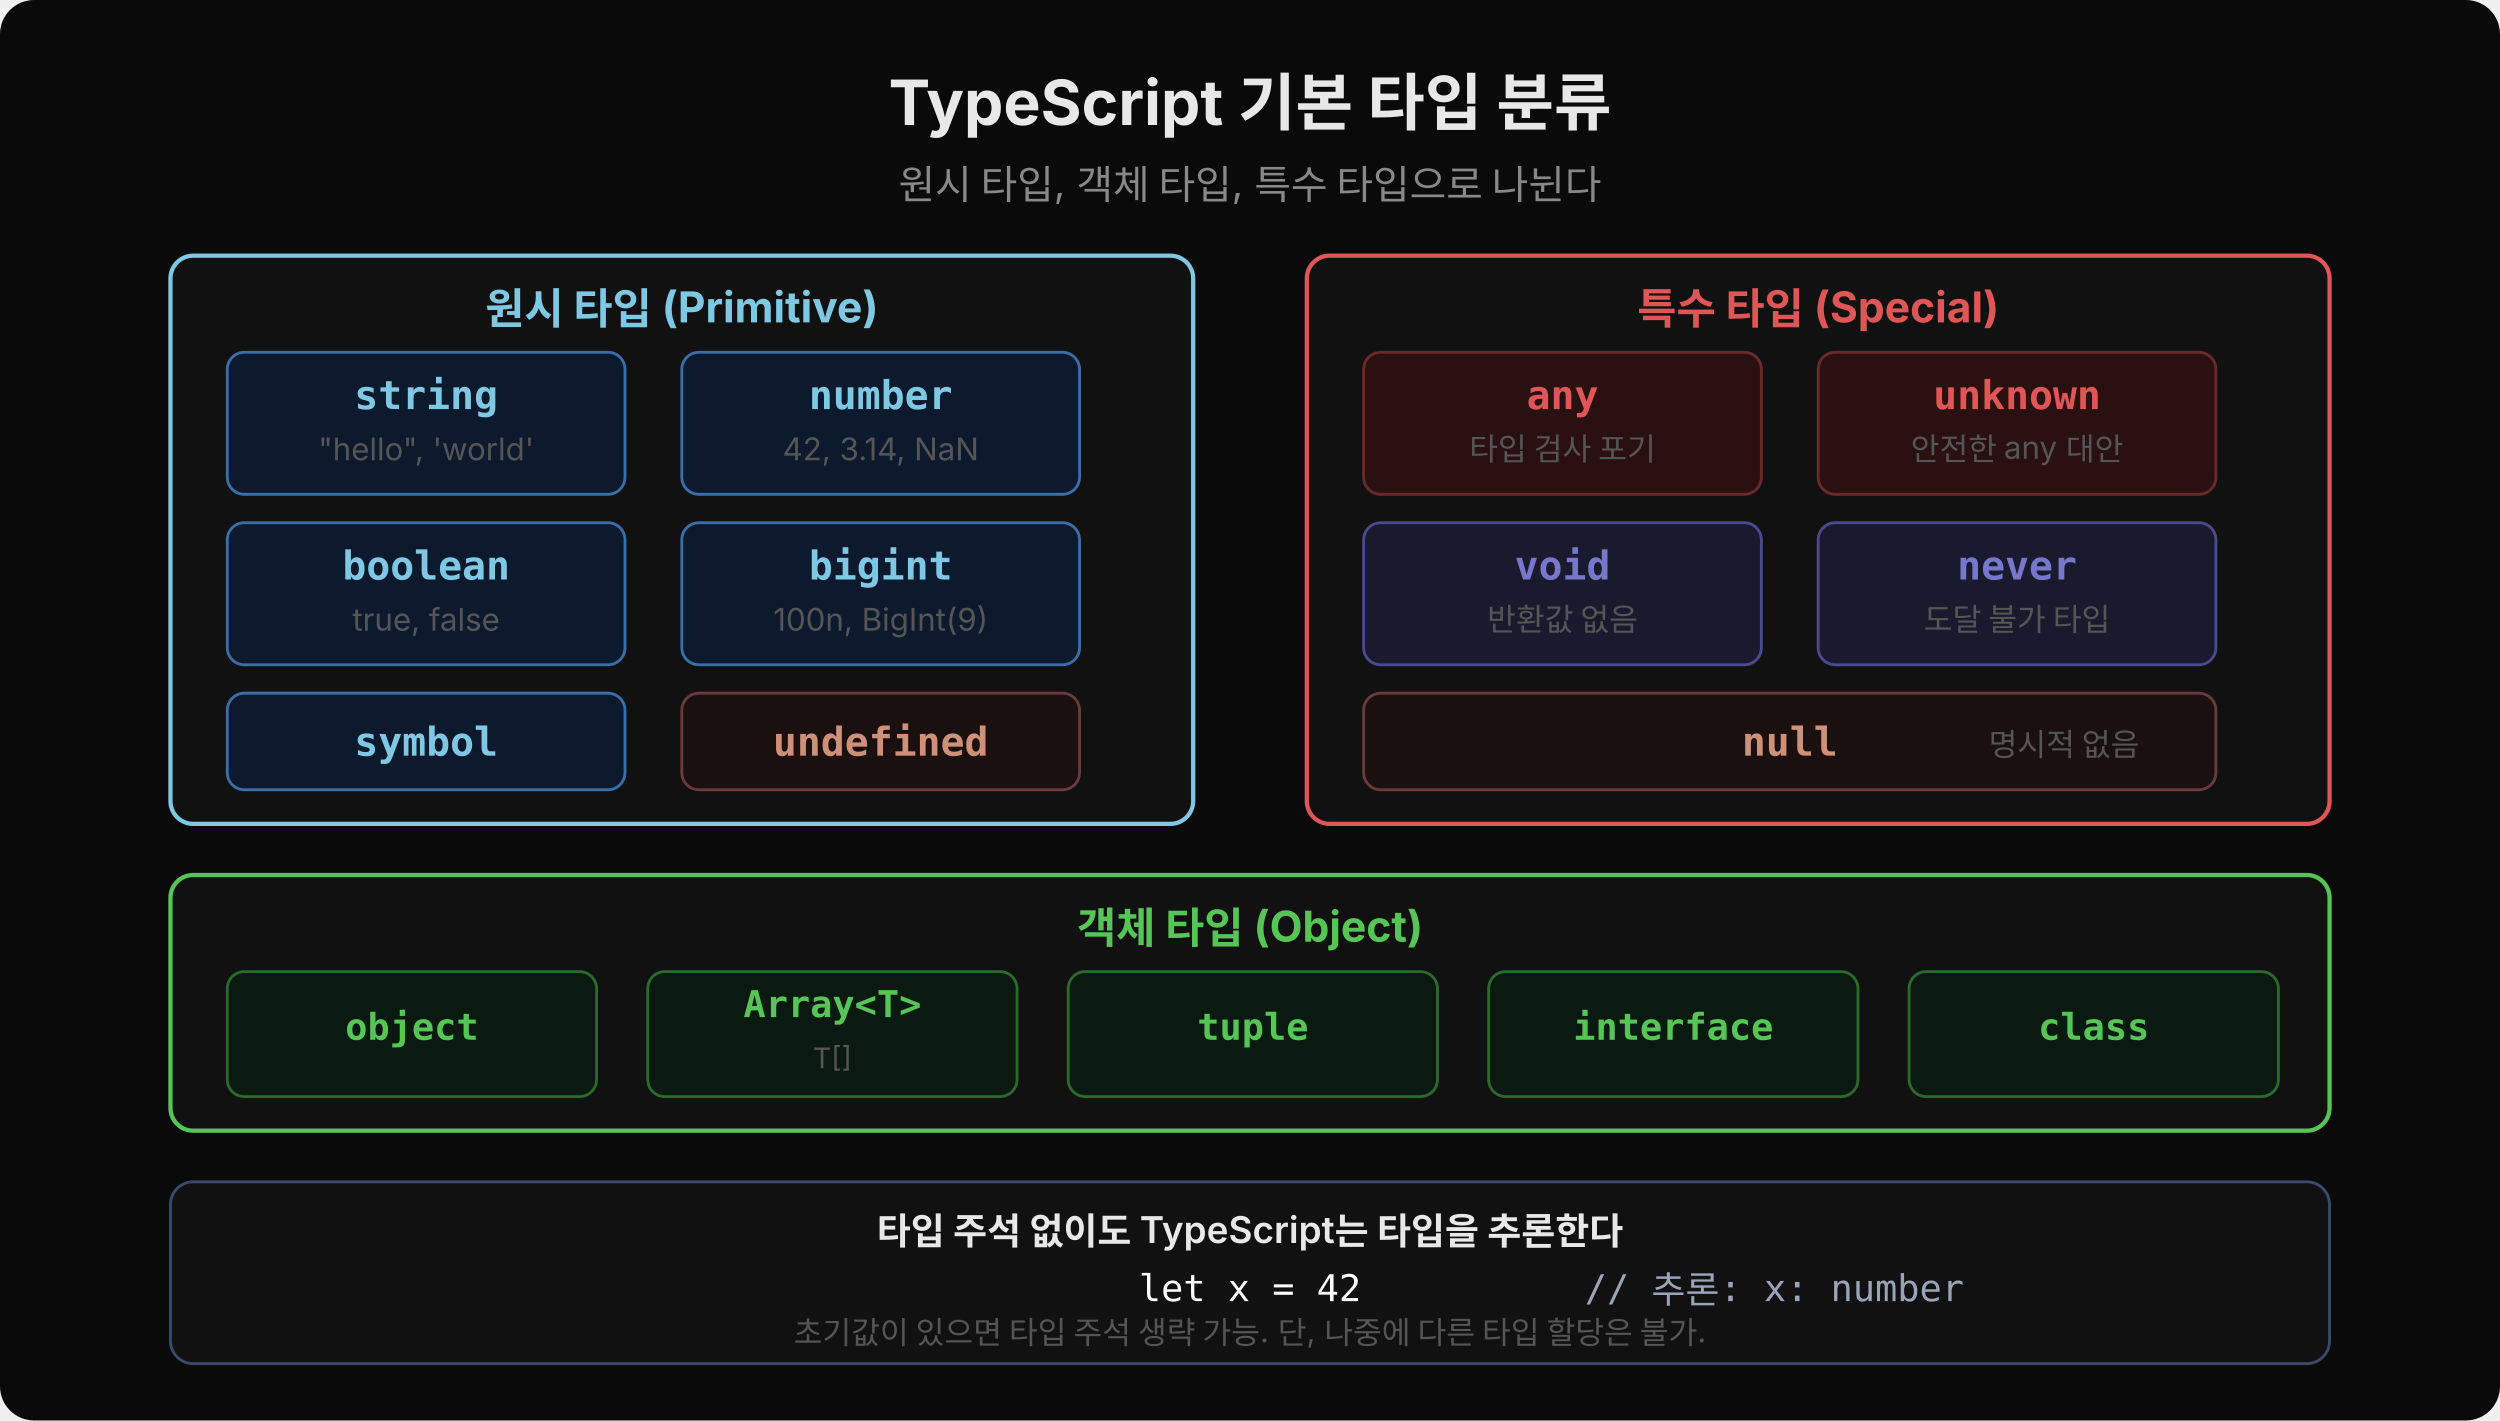
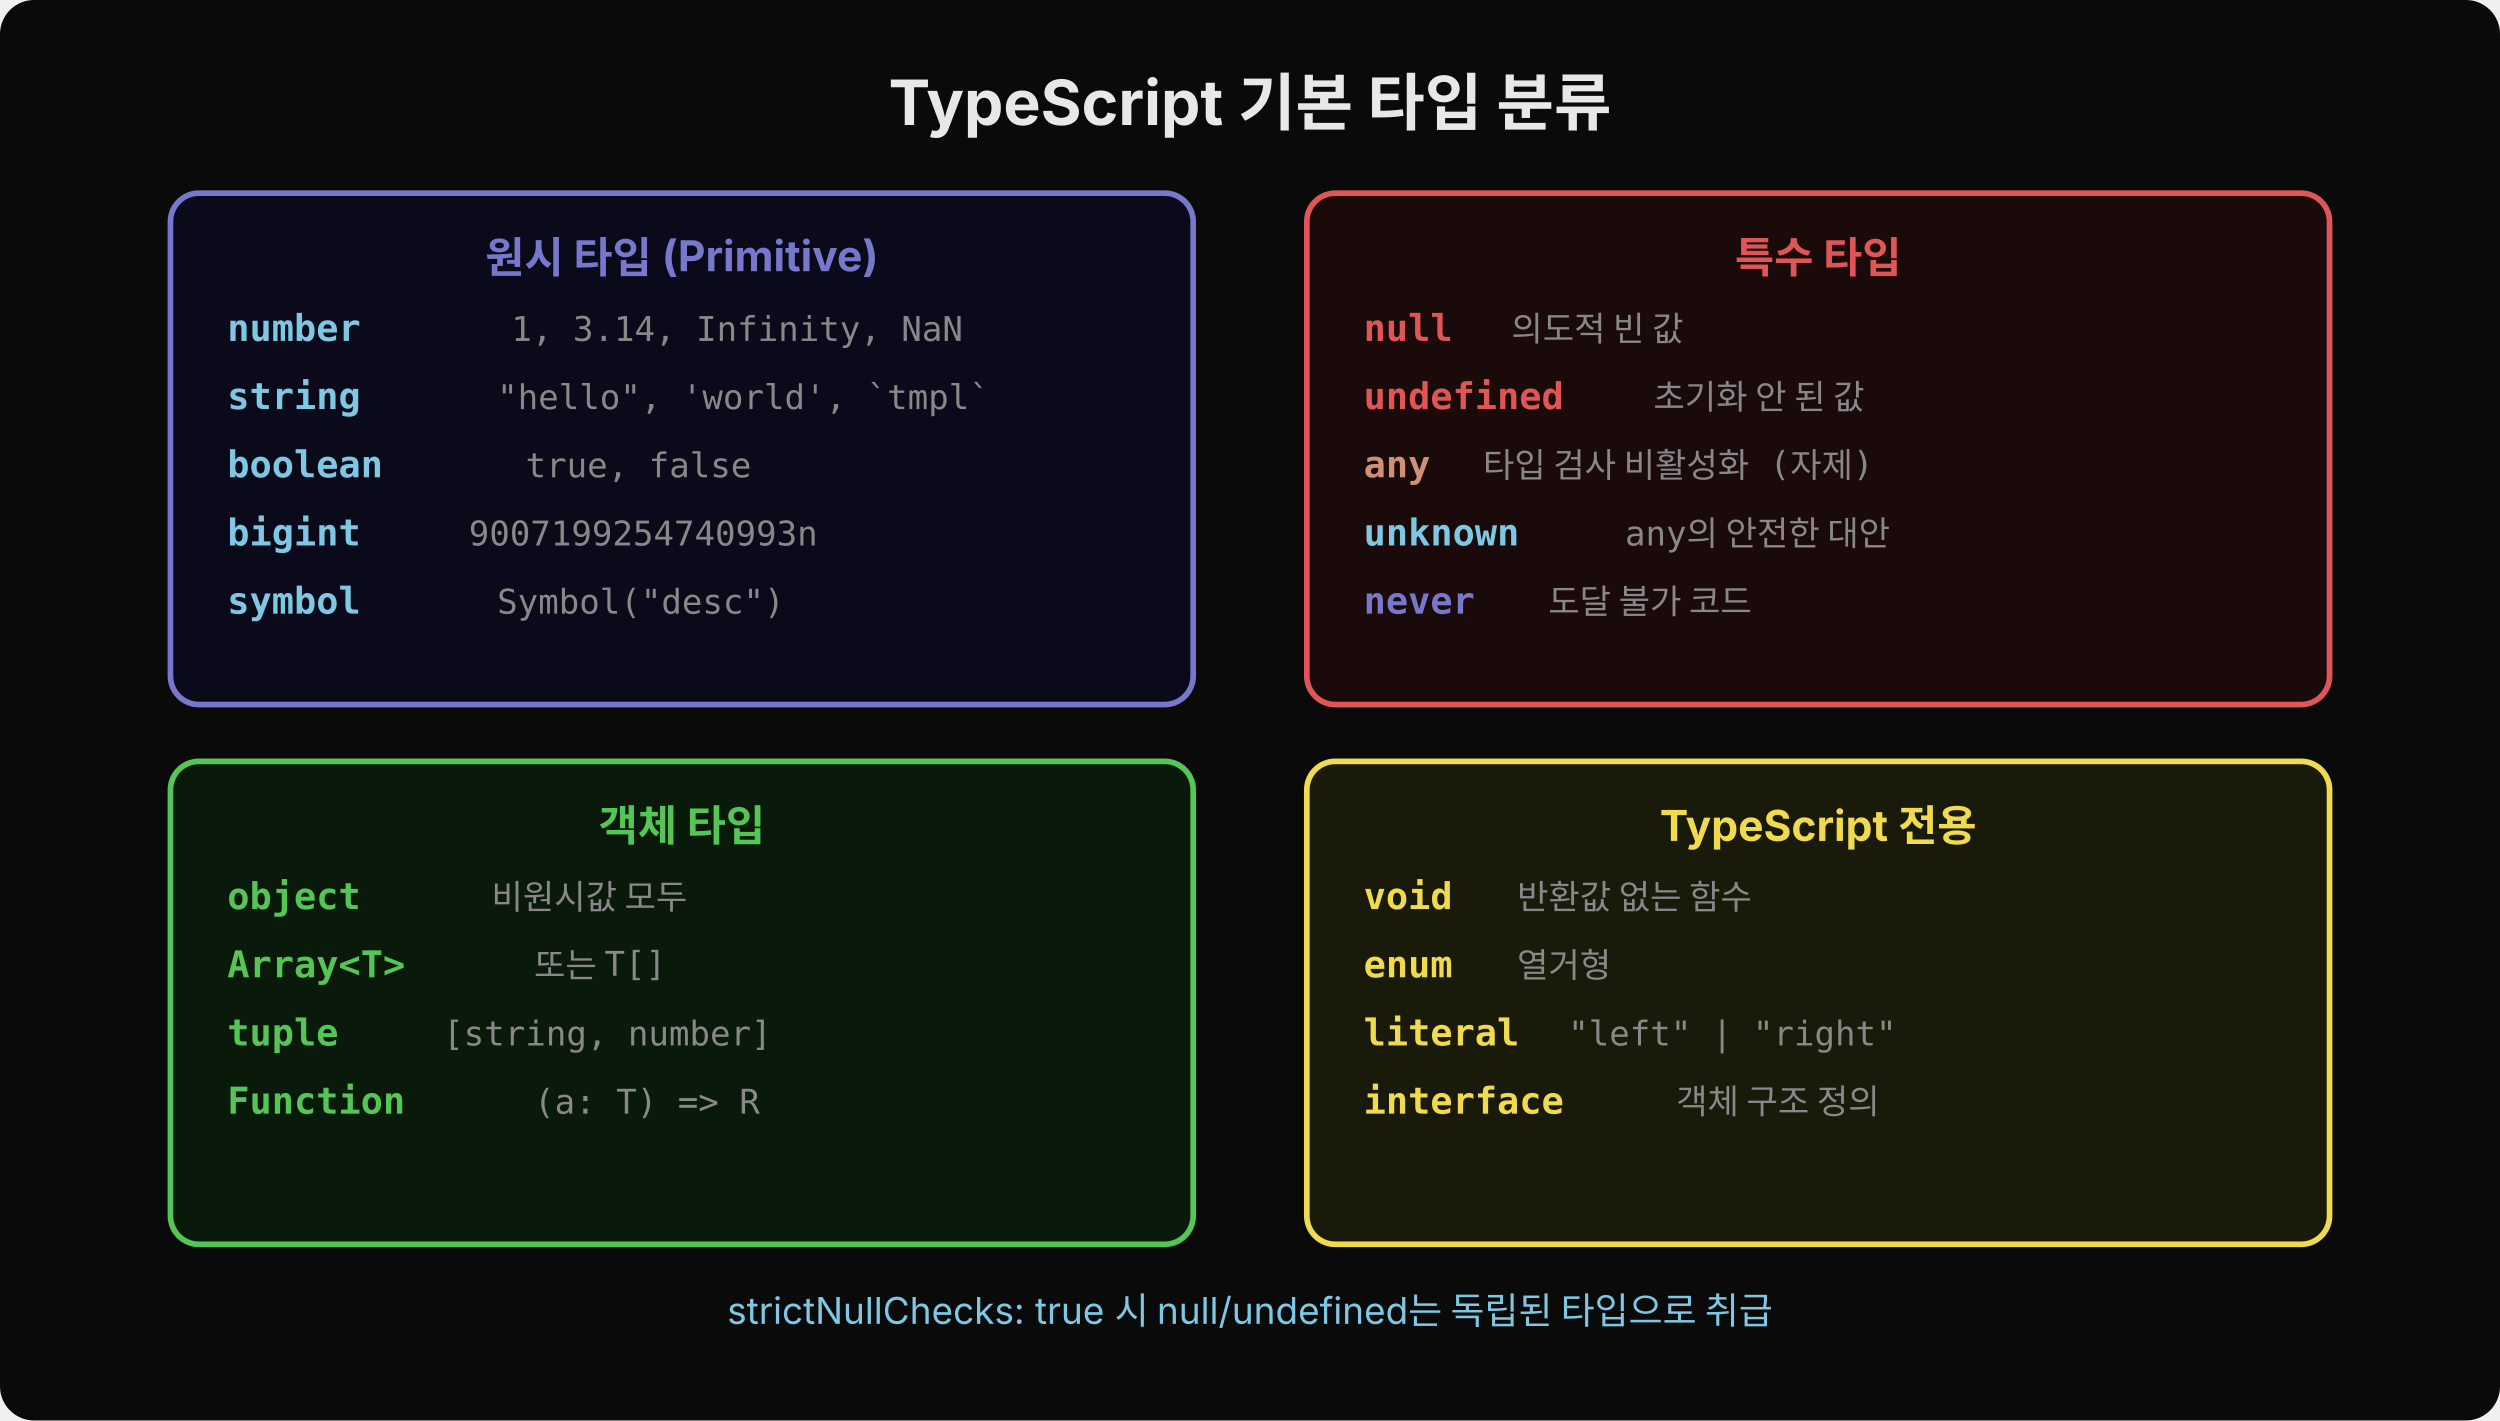
<svg xmlns="http://www.w3.org/2000/svg" width="880" height="500" viewBox="0 0 880 500">
-   <rect width="880" height="500" fill="#0a0a0a" rx="12" />
+   <rect width="880" height="500" rx="12" fill="#0a0a0a" />
  <text x="440" y="44" text-anchor="middle" font-family="'Wanted Sans Variable','Wanted Sans',-apple-system,sans-serif" font-size="22" font-weight="700" fill="#e8e8e8">TypeScript 기본 타입 분류</text>
-   <text x="440" y="70" text-anchor="middle" font-family="'Wanted Sans Variable','Wanted Sans',-apple-system,sans-serif" font-size="14" fill="#888">원시 타입, 객체 타입, 특수 타입으로 나뉜다</text>
-   <rect x="60" y="90" width="360" height="200" rx="8" fill="#111" stroke="#7ec8e3" stroke-width="1.5" />
-   <text x="240" y="114" text-anchor="middle" font-family="'Wanted Sans Variable','Wanted Sans',-apple-system,sans-serif" font-size="15" font-weight="700" fill="#7ec8e3">원시 타입 (Primitive)</text>
-   <rect x="80" y="124" width="140" height="50" rx="6" fill="#0d1a2e" stroke="#3a6ea8" stroke-width="1" />
-   <text x="150" y="144" text-anchor="middle" font-family="'JetBrains Mono','Menlo','Consolas',monospace" font-size="14" fill="#7ec8e3" font-weight="600" xml:space="preserve">string</text>
-   <text x="150" y="162" text-anchor="middle" font-family="'Wanted Sans Variable','Wanted Sans',-apple-system,sans-serif" font-size="11" fill="#555">"hello", 'world'</text>
-   <rect x="240" y="124" width="140" height="50" rx="6" fill="#0d1a2e" stroke="#3a6ea8" stroke-width="1" />
-   <text x="310" y="144" text-anchor="middle" font-family="'JetBrains Mono','Menlo','Consolas',monospace" font-size="14" fill="#7ec8e3" font-weight="600" xml:space="preserve">number</text>
-   <text x="310" y="162" text-anchor="middle" font-family="'Wanted Sans Variable','Wanted Sans',-apple-system,sans-serif" font-size="11" fill="#555">42, 3.14, NaN</text>
-   <rect x="80" y="184" width="140" height="50" rx="6" fill="#0d1a2e" stroke="#3a6ea8" stroke-width="1" />
-   <text x="150" y="204" text-anchor="middle" font-family="'JetBrains Mono','Menlo','Consolas',monospace" font-size="14" fill="#7ec8e3" font-weight="600" xml:space="preserve">boolean</text>
-   <text x="150" y="222" text-anchor="middle" font-family="'Wanted Sans Variable','Wanted Sans',-apple-system,sans-serif" font-size="11" fill="#555">true, false</text>
-   <rect x="240" y="184" width="140" height="50" rx="6" fill="#0d1a2e" stroke="#3a6ea8" stroke-width="1" />
-   <text x="310" y="204" text-anchor="middle" font-family="'JetBrains Mono','Menlo','Consolas',monospace" font-size="14" fill="#7ec8e3" font-weight="600" xml:space="preserve">bigint</text>
-   <text x="310" y="222" text-anchor="middle" font-family="'Wanted Sans Variable','Wanted Sans',-apple-system,sans-serif" font-size="11" fill="#555">100n, BigInt(9)</text>
-   <rect x="80" y="244" width="140" height="34" rx="6" fill="#0d1a2e" stroke="#3a6ea8" stroke-width="1" />
-   <text x="150" y="266" text-anchor="middle" font-family="'JetBrains Mono','Menlo','Consolas',monospace" font-size="14" fill="#7ec8e3" font-weight="600" xml:space="preserve">symbol</text>
-   <rect x="240" y="244" width="140" height="34" rx="6" fill="#1a1010" stroke="#6a3a3a" stroke-width="1" />
-   <text x="310" y="266" text-anchor="middle" font-family="'JetBrains Mono','Menlo','Consolas',monospace" font-size="14" fill="#ce9178" font-weight="600" xml:space="preserve">undefined</text>
-   <rect x="460" y="90" width="360" height="200" rx="8" fill="#111" stroke="#e05555" stroke-width="1.5" />
-   <text x="640" y="114" text-anchor="middle" font-family="'Wanted Sans Variable','Wanted Sans',-apple-system,sans-serif" font-size="15" font-weight="700" fill="#e05555">특수 타입 (Special)</text>
-   <rect x="480" y="124" width="140" height="50" rx="6" fill="#2a1010" stroke="#6a2a2a" stroke-width="1" />
-   <text x="550" y="144" text-anchor="middle" font-family="'JetBrains Mono','Menlo','Consolas',monospace" font-size="14" fill="#e05555" font-weight="600" xml:space="preserve">any</text>
-   <text x="550" y="162" text-anchor="middle" font-family="'Wanted Sans Variable','Wanted Sans',-apple-system,sans-serif" font-size="11" fill="#555">타입 검사 포기</text>
-   <rect x="640" y="124" width="140" height="50" rx="6" fill="#2a1010" stroke="#6a2a2a" stroke-width="1" />
-   <text x="710" y="144" text-anchor="middle" font-family="'JetBrains Mono','Menlo','Consolas',monospace" font-size="14" fill="#e05555" font-weight="600" xml:space="preserve">unknown</text>
-   <text x="710" y="162" text-anchor="middle" font-family="'Wanted Sans Variable','Wanted Sans',-apple-system,sans-serif" font-size="11" fill="#555">안전한 any 대안</text>
-   <rect x="480" y="184" width="140" height="50" rx="6" fill="#1a1a2e" stroke="#4a4a8e" stroke-width="1" />
-   <text x="550" y="204" text-anchor="middle" font-family="'JetBrains Mono','Menlo','Consolas',monospace" font-size="14" fill="#7777cc" font-weight="600" xml:space="preserve">void</text>
-   <text x="550" y="222" text-anchor="middle" font-family="'Wanted Sans Variable','Wanted Sans',-apple-system,sans-serif" font-size="11" fill="#555">반환값 없음</text>
-   <rect x="640" y="184" width="140" height="50" rx="6" fill="#1a1a2e" stroke="#4a4a8e" stroke-width="1" />
-   <text x="710" y="204" text-anchor="middle" font-family="'JetBrains Mono','Menlo','Consolas',monospace" font-size="14" fill="#7777cc" font-weight="600" xml:space="preserve">never</text>
-   <text x="710" y="222" text-anchor="middle" font-family="'Wanted Sans Variable','Wanted Sans',-apple-system,sans-serif" font-size="11" fill="#555">도달 불가 타입</text>
-   <rect x="480" y="244" width="300" height="34" rx="6" fill="#1a1010" stroke="#6a3a3a" stroke-width="1" />
-   <text x="630" y="266" text-anchor="middle" font-family="'JetBrains Mono','Menlo','Consolas',monospace" font-size="14" fill="#ce9178" font-weight="600" xml:space="preserve">null</text>
-   <text x="700" y="266" font-family="'Wanted Sans Variable','Wanted Sans',-apple-system,sans-serif" font-size="11" fill="#555">명시적 없음</text>
-   <rect x="60" y="308" width="760" height="90" rx="8" fill="#111" stroke="#55c555" stroke-width="1.5" />
-   <text x="440" y="332" text-anchor="middle" font-family="'Wanted Sans Variable','Wanted Sans',-apple-system,sans-serif" font-size="15" font-weight="700" fill="#55c555">객체 타입 (Object)</text>
-   <rect x="80" y="342" width="130" height="44" rx="6" fill="#0a1a10" stroke="#2a6a2a" stroke-width="1" />
-   <text x="145" y="366" text-anchor="middle" font-family="'JetBrains Mono','Menlo','Consolas',monospace" font-size="13" fill="#55c555" font-weight="600" xml:space="preserve">object</text>
-   <rect x="228" y="342" width="130" height="44" rx="6" fill="#0a1a10" stroke="#2a6a2a" stroke-width="1" />
-   <text x="293" y="358" text-anchor="middle" font-family="'JetBrains Mono','Menlo','Consolas',monospace" font-size="13" fill="#55c555" font-weight="600" xml:space="preserve">Array&lt;T&gt;</text>
-   <text x="293" y="376" text-anchor="middle" font-family="'Wanted Sans Variable','Wanted Sans',-apple-system,sans-serif" font-size="10" fill="#555">T[]</text>
-   <rect x="376" y="342" width="130" height="44" rx="6" fill="#0a1a10" stroke="#2a6a2a" stroke-width="1" />
-   <text x="441" y="366" text-anchor="middle" font-family="'JetBrains Mono','Menlo','Consolas',monospace" font-size="13" fill="#55c555" font-weight="600" xml:space="preserve">tuple</text>
-   <rect x="524" y="342" width="130" height="44" rx="6" fill="#0a1a10" stroke="#2a6a2a" stroke-width="1" />
-   <text x="589" y="366" text-anchor="middle" font-family="'JetBrains Mono','Menlo','Consolas',monospace" font-size="13" fill="#55c555" font-weight="600" xml:space="preserve">interface</text>
-   <rect x="672" y="342" width="130" height="44" rx="6" fill="#0a1a10" stroke="#2a6a2a" stroke-width="1" />
-   <text x="737" y="366" text-anchor="middle" font-family="'JetBrains Mono','Menlo','Consolas',monospace" font-size="13" fill="#55c555" font-weight="600" xml:space="preserve">class</text>
-   <rect x="60" y="416" width="760" height="64" rx="8" fill="#111" stroke="#3a4a6e" stroke-width="1" />
-   <text x="440" y="438" text-anchor="middle" font-family="'Wanted Sans Variable','Wanted Sans',-apple-system,sans-serif" font-size="13" font-weight="600" fill="#e8e8e8">타입 주석 없이도 TypeScript는 타입을 추론한다</text>
-   <text x="440" y="458" text-anchor="middle" font-family="'JetBrains Mono','Menlo','Consolas',monospace" font-size="13" fill="#ffffff" xml:space="preserve">let x = 42</text>
-   <text x="550" y="458" font-family="'JetBrains Mono','Menlo','Consolas',monospace" font-size="13" fill="#9aa4b8" xml:space="preserve"> // 추론: x: number</text>
-   <text x="440" y="473" text-anchor="middle" font-family="'Wanted Sans Variable','Wanted Sans',-apple-system,sans-serif" font-size="11" fill="#555">초기값이 있으면 타입 주석 생략 가능. 단, 나중에 다른 타입 할당은 불가.</text>
+   <rect x="60" y="68" width="360" height="180" rx="10" fill="#0a0a1a" stroke="#7777cc" stroke-width="2" />
+   <text x="240" y="96" text-anchor="middle" font-family="'Wanted Sans Variable','Wanted Sans',-apple-system,sans-serif" font-size="15" font-weight="700" fill="#7777cc">원시 타입 (Primitive)</text>
+   <text x="80" y="120" font-family="'JetBrains Mono','Menlo','Consolas',monospace" font-size="13" fill="#7ec8e3" font-weight="600">number</text>
+   <text x="180" y="120" font-family="'JetBrains Mono','Menlo','Consolas',monospace" font-size="12" fill="#888">  1, 3.14, Infinity, NaN</text>
+   <text x="80" y="144" font-family="'JetBrains Mono','Menlo','Consolas',monospace" font-size="13" fill="#7ec8e3" font-weight="600">string</text>
+   <text x="175" y="144" font-family="'JetBrains Mono','Menlo','Consolas',monospace" font-size="12" fill="#888">   "hello", 'world', `tmpl`</text>
+   <text x="80" y="168" font-family="'JetBrains Mono','Menlo','Consolas',monospace" font-size="13" fill="#7ec8e3" font-weight="600">boolean</text>
+   <text x="185" y="168" font-family="'JetBrains Mono','Menlo','Consolas',monospace" font-size="12" fill="#888"> true, false</text>
+   <text x="80" y="192" font-family="'JetBrains Mono','Menlo','Consolas',monospace" font-size="13" fill="#7ec8e3" font-weight="600">bigint</text>
+   <text x="165" y="192" font-family="'JetBrains Mono','Menlo','Consolas',monospace" font-size="12" fill="#888">   9007199254740993n</text>
+   <text x="80" y="216" font-family="'JetBrains Mono','Menlo','Consolas',monospace" font-size="13" fill="#7ec8e3" font-weight="600">symbol</text>
+   <text x="175" y="216" font-family="'JetBrains Mono','Menlo','Consolas',monospace" font-size="12" fill="#888">  Symbol("desc")</text>
+   <rect x="460" y="68" width="360" height="180" rx="10" fill="#1a0a0a" stroke="#e05555" stroke-width="2" />
+   <text x="640" y="96" text-anchor="middle" font-family="'Wanted Sans Variable','Wanted Sans',-apple-system,sans-serif" font-size="15" font-weight="700" fill="#e05555">특수 타입</text>
+   <text x="480" y="120" font-family="'JetBrains Mono','Menlo','Consolas',monospace" font-size="13" fill="#e05555" font-weight="600">null</text>
+   <text x="532" y="120" font-family="'JetBrains Mono','Menlo','Consolas',monospace" font-size="12" fill="#888">      의도적 빈 값</text>
+   <text x="480" y="144" font-family="'JetBrains Mono','Menlo','Consolas',monospace" font-size="13" fill="#e05555" font-weight="600">undefined</text>
+   <text x="582" y="144" font-family="'JetBrains Mono','Menlo','Consolas',monospace" font-size="12" fill="#888"> 초기화 안 된 값</text>
+   <text x="480" y="168" font-family="'JetBrains Mono','Menlo','Consolas',monospace" font-size="13" fill="#ce9178" font-weight="600">any</text>
+   <text x="522" y="168" font-family="'JetBrains Mono','Menlo','Consolas',monospace" font-size="12" fill="#888">       타입 검사 비활성화 (자제)</text>
+   <text x="480" y="192" font-family="'JetBrains Mono','Menlo','Consolas',monospace" font-size="13" fill="#7ec8e3" font-weight="600">unknown</text>
+   <text x="572" y="192" font-family="'JetBrains Mono','Menlo','Consolas',monospace" font-size="12" fill="#888">   any의 안전한 대안</text>
+   <text x="480" y="216" font-family="'JetBrains Mono','Menlo','Consolas',monospace" font-size="13" fill="#7777cc" font-weight="600">never</text>
+   <text x="545" y="216" font-family="'JetBrains Mono','Menlo','Consolas',monospace" font-size="12" fill="#888">     도달 불가 코드</text>
+   <rect x="60" y="268" width="360" height="170" rx="10" fill="#0a1a0a" stroke="#55c555" stroke-width="2" />
+   <text x="240" y="296" text-anchor="middle" font-family="'Wanted Sans Variable','Wanted Sans',-apple-system,sans-serif" font-size="15" font-weight="700" fill="#55c555">객체 타입</text>
+   <text x="80" y="320" font-family="'JetBrains Mono','Menlo','Consolas',monospace" font-size="13" fill="#55c555" font-weight="600">object</text>
+   <text x="173" y="320" font-family="'JetBrains Mono','Menlo','Consolas',monospace" font-size="12" fill="#888">   비원시값 모두</text>
+   <text x="80" y="344" font-family="'JetBrains Mono','Menlo','Consolas',monospace" font-size="13" fill="#55c555" font-weight="600">Array&lt;T&gt;</text>
+   <text x="188" y="344" font-family="'JetBrains Mono','Menlo','Consolas',monospace" font-size="12" fill="#888"> 또는 T[]</text>
+   <text x="80" y="368" font-family="'JetBrains Mono','Menlo','Consolas',monospace" font-size="13" fill="#55c555" font-weight="600">tuple</text>
+   <text x="156" y="368" font-family="'JetBrains Mono','Menlo','Consolas',monospace" font-size="12" fill="#888">    [string, number]</text>
+   <text x="80" y="392" font-family="'JetBrains Mono','Menlo','Consolas',monospace" font-size="13" fill="#55c555" font-weight="600">Function</text>
+   <text x="188" y="392" font-family="'JetBrains Mono','Menlo','Consolas',monospace" font-size="12" fill="#888"> (a: T) =&gt; R</text>
+   <rect x="460" y="268" width="360" height="170" rx="10" fill="#1a1a0a" stroke="#f0db4f" stroke-width="2" />
+   <text x="640" y="296" text-anchor="middle" font-family="'Wanted Sans Variable','Wanted Sans',-apple-system,sans-serif" font-size="15" font-weight="700" fill="#f0db4f">TypeScript 전용</text>
+   <text x="480" y="320" font-family="'JetBrains Mono','Menlo','Consolas',monospace" font-size="13" fill="#f0db4f" font-weight="600">void</text>
+   <text x="534" y="320" font-family="'JetBrains Mono','Menlo','Consolas',monospace" font-size="12" fill="#888">     반환값 없는 함수</text>
+   <text x="480" y="344" font-family="'JetBrains Mono','Menlo','Consolas',monospace" font-size="13" fill="#f0db4f" font-weight="600">enum</text>
+   <text x="534" y="344" font-family="'JetBrains Mono','Menlo','Consolas',monospace" font-size="12" fill="#888">     열거형</text>
+   <text x="480" y="368" font-family="'JetBrains Mono','Menlo','Consolas',monospace" font-size="13" fill="#f0db4f" font-weight="600">literal</text>
+   <text x="552" y="368" font-family="'JetBrains Mono','Menlo','Consolas',monospace" font-size="12" fill="#888">  "left" | "right"</text>
+   <text x="480" y="392" font-family="'JetBrains Mono','Menlo','Consolas',monospace" font-size="13" fill="#f0db4f" font-weight="600">interface</text>
+   <text x="590" y="392" font-family="'JetBrains Mono','Menlo','Consolas',monospace" font-size="12" fill="#888"> 객체 구조 정의</text>
+   <text x="440" y="466" text-anchor="middle" font-family="'Wanted Sans Variable','Wanted Sans',-apple-system,sans-serif" font-size="13" fill="#7ec8e3">strictNullChecks: true 시 null/undefined는 독립된 타입으로 취급</text>
</svg>
